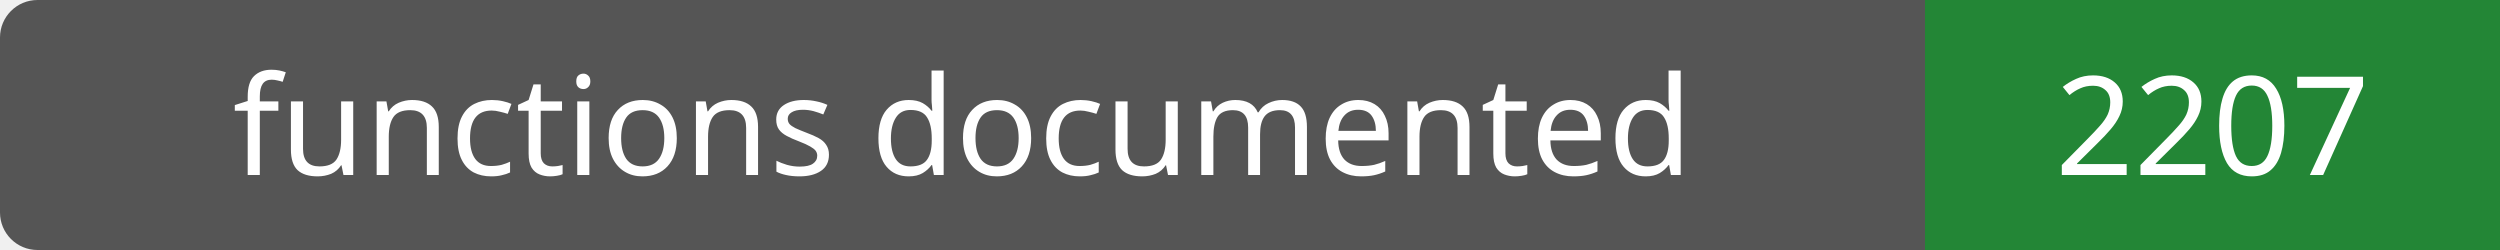
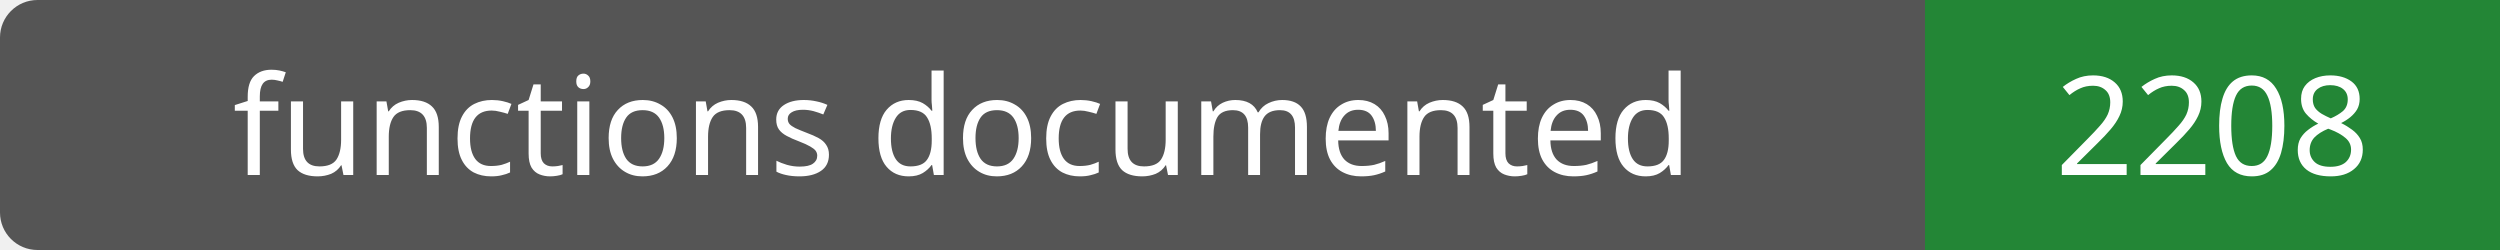
- <svg xmlns="http://www.w3.org/2000/svg" width="200" height="20" role="img" aria-label="functions documented: 2207">
+ <svg xmlns="http://www.w3.org/2000/svg" width="200" height="20" role="img" aria-label="functions documented: 2208">
  <rect width="200" height="20" rx="3" fill="#555" />
  <path fill="#238636" d="M154 0h46v20H154z" />
  <g fill="#fff" text-anchor="middle" font-family="Verdana,sans-serif" font-size="11">
    <text x="77.0" y="14">functions documented</text>
-     <text x="177.0" y="14">2207</text>
+     <text x="177.0" y="14">2208</text>
  </g>
</svg>
